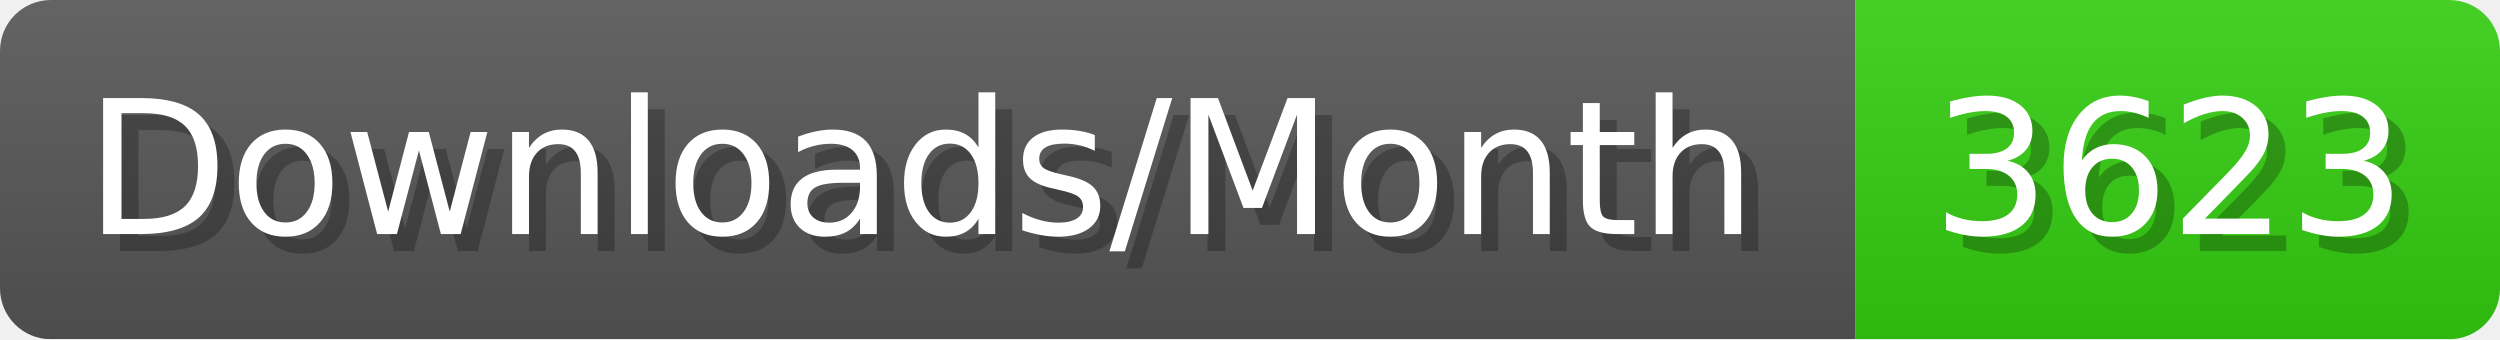
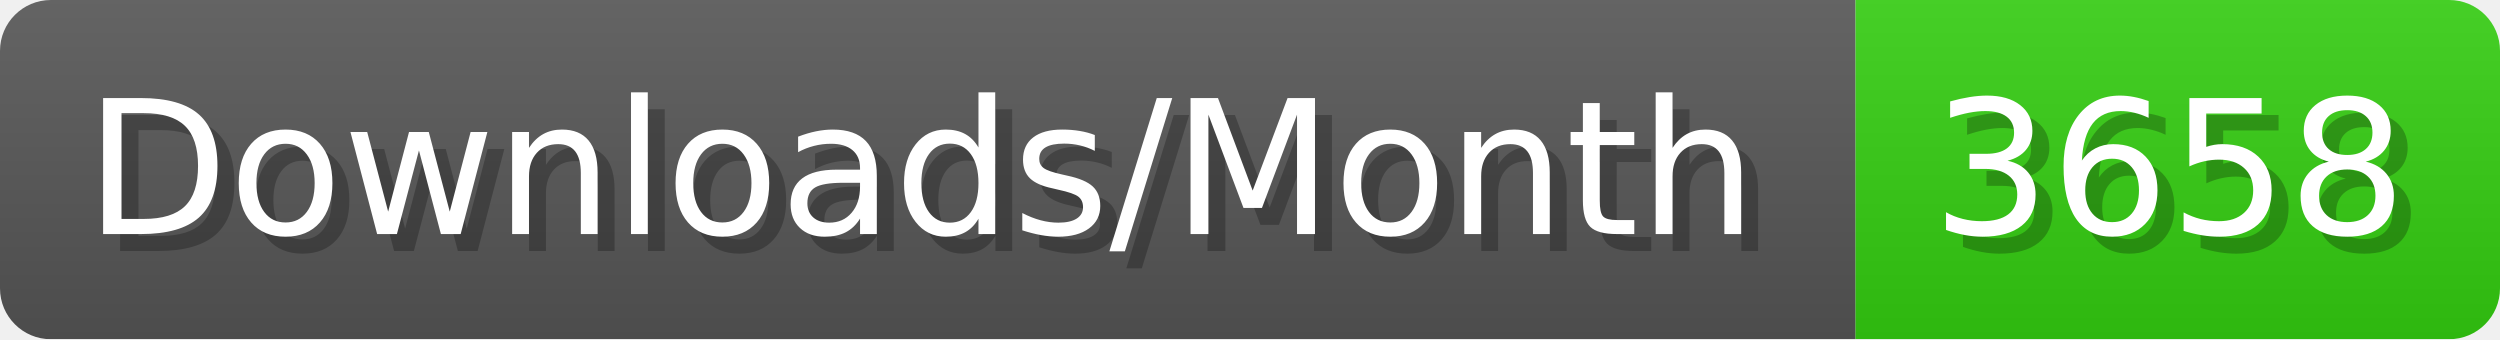
- <svg xmlns="http://www.w3.org/2000/svg" width="147.4" height="20" viewBox="0 0 1474 200" role="img" aria-label="Downloads/Month: 3623">
+ <svg xmlns="http://www.w3.org/2000/svg" width="147.4" height="20" viewBox="0 0 1474 200" role="img" aria-label="Downloads/Month: 3658">
  <linearGradient id="YlXUI" x2="0" y2="100%">
    <stop offset="0" stop-opacity=".1" stop-color="#EEE" />
    <stop offset="1" stop-opacity=".1" />
  </linearGradient>
  <mask id="JHhop">
    <rect width="1474" height="200" rx="30" fill="#FFF" />
  </mask>
  <g mask="url(#JHhop)">
    <rect width="1094" height="200" fill="#555" />
    <rect width="380" height="200" fill="#3C1" x="1094" />
    <rect width="1474" height="200" fill="url(#YlXUI)" />
  </g>
  <g aria-hidden="true" fill="#fff" text-anchor="start" font-family="Verdana,DejaVu Sans,sans-serif" font-size="110">
    <text x="60" y="148" textLength="994" fill="#000" opacity="0.25">Downloads/Month</text>
    <text x="50" y="138" textLength="994">Downloads/Month</text>
-     <text x="1149" y="148" textLength="280" fill="#000" opacity="0.25">3623</text>
-     <text x="1139" y="138" textLength="280">3623</text>
+     <text x="1149" y="148" textLength="280" fill="#000" opacity="0.25">3658</text>
+     <text x="1139" y="138" textLength="280">3658</text>
  </g>
</svg>
